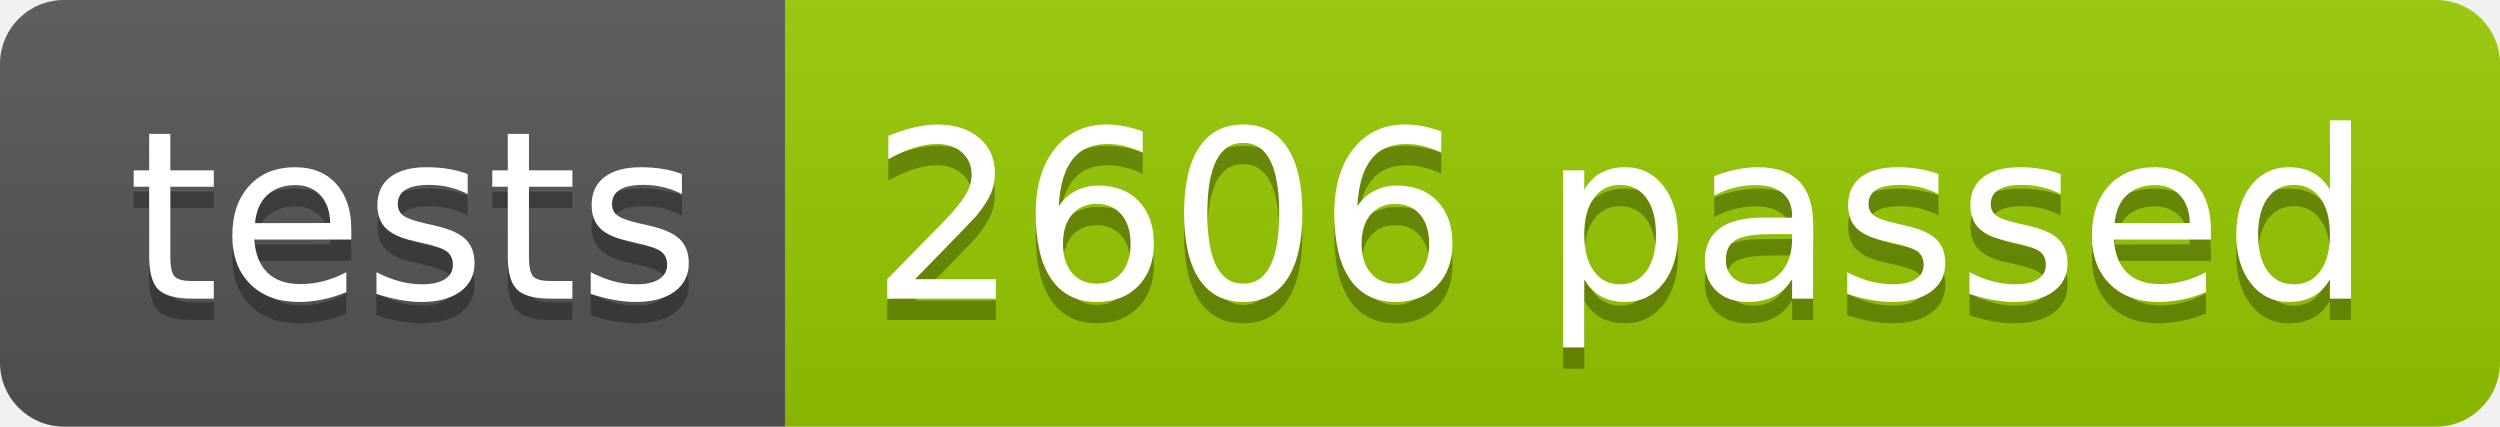
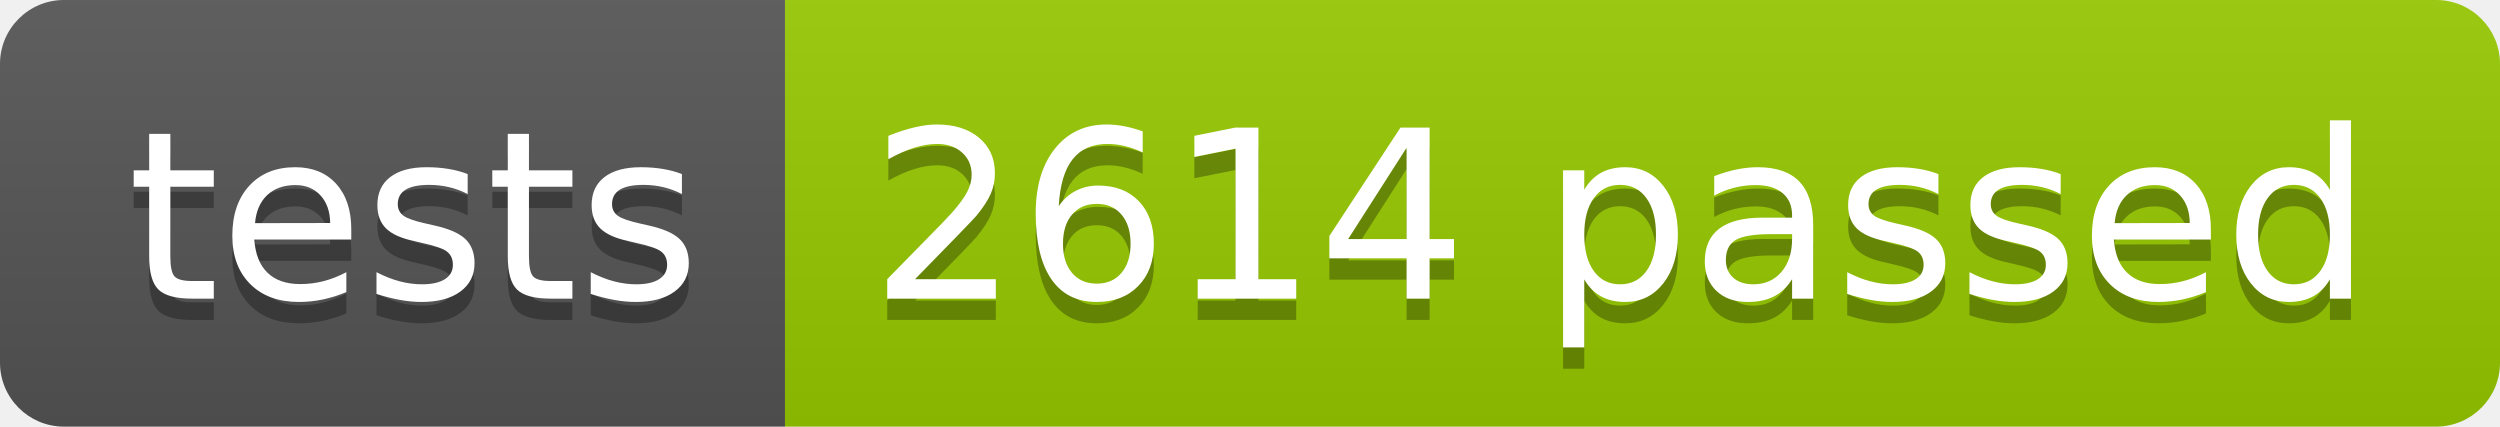
<svg xmlns="http://www.w3.org/2000/svg" width="117.2" height="20">
  <linearGradient id="smooth" x2="0" y2="100%">
    <stop offset="0" stop-color="#bbb" stop-opacity=".1" />
    <stop offset="1" stop-opacity=".1" />
  </linearGradient>
  <clipPath id="round">
    <rect width="117.2" height="20" rx="3" fill="#fff" />
  </clipPath>
  <g clip-path="url(#round)">
    <rect width="36.8" height="20" fill="#555" />
    <rect x="36.8" width="80.4" height="20" fill="#97CA00" />
    <rect width="117.2" height="20" fill="url(#smooth)" />
  </g>
  <g fill="#fff" text-anchor="middle" font-family="DejaVu Sans,Verdana,Geneva,sans-serif" font-size="110">
    <text x="194.0" y="150" fill="#010101" fill-opacity=".3" transform="scale(0.1)" textLength="268.0" lengthAdjust="spacing">tests</text>
    <text x="194.0" y="140" transform="scale(0.1)" textLength="268.0" lengthAdjust="spacing">tests</text>
-     <text x="760.0" y="150" fill="#010101" fill-opacity=".3" transform="scale(0.1)" textLength="704.0" lengthAdjust="spacing">2606 passed</text>
-     <text x="760.0" y="140" transform="scale(0.1)" textLength="704.0" lengthAdjust="spacing">2606 passed</text>
+     <text x="760.0" y="150" fill="#010101" fill-opacity=".3" transform="scale(0.1)" textLength="704.0" lengthAdjust="spacing">2614 passed</text>
+     <text x="760.0" y="140" transform="scale(0.1)" textLength="704.0" lengthAdjust="spacing">2614 passed</text>
  </g>
</svg>
